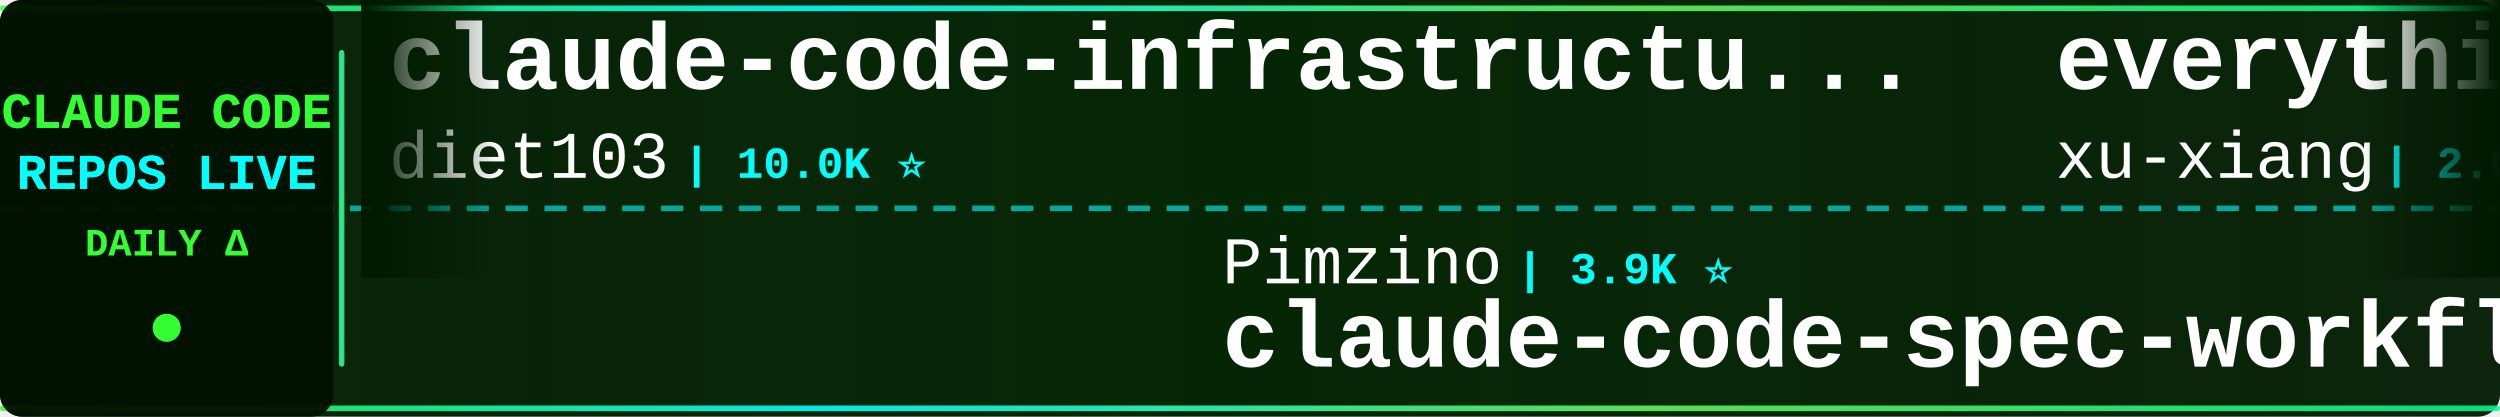
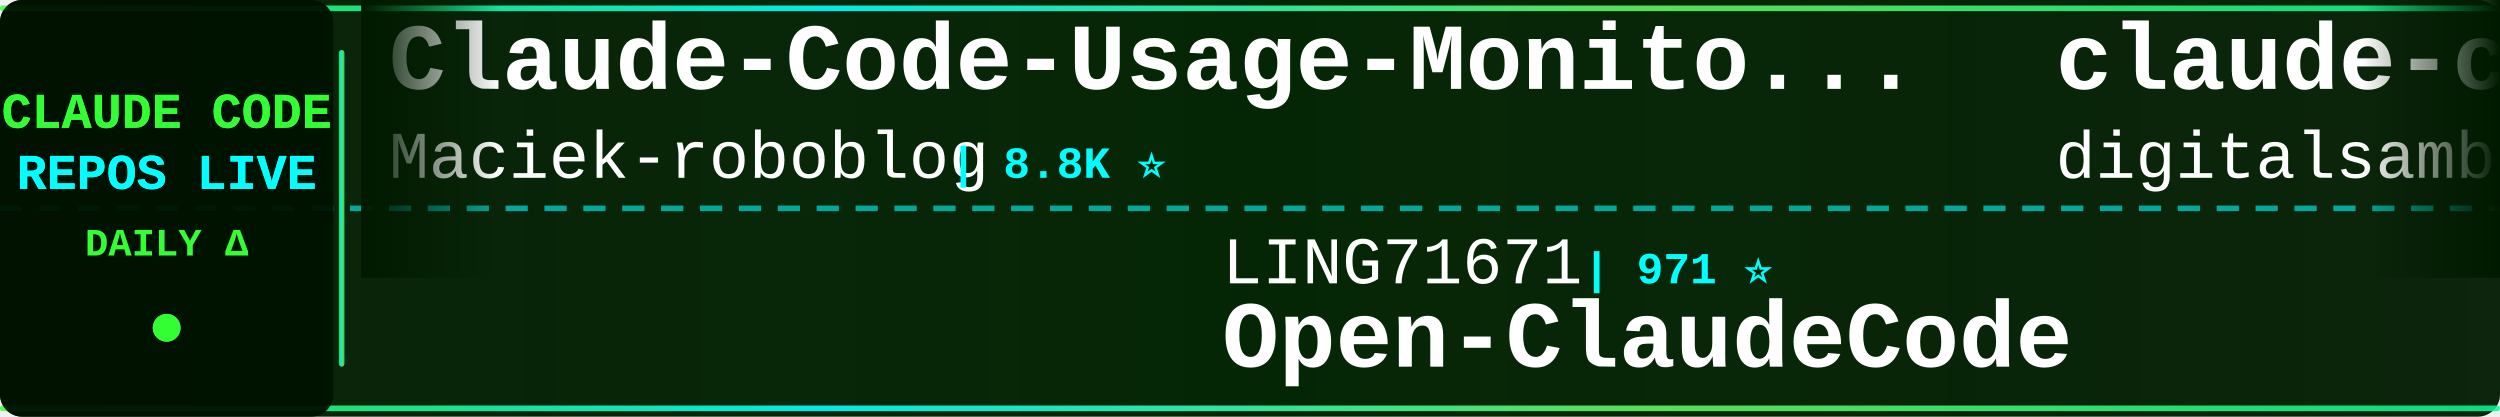
<svg xmlns="http://www.w3.org/2000/svg" width="900" height="150">
  <defs>
    <linearGradient id="tickerBg" x1="0%" y1="0%" x2="100%" y2="0%">
      <stop offset="0%" style="stop-color:#001a00;stop-opacity:0.95" />
      <stop offset="50%" style="stop-color:#002200;stop-opacity:0.98" />
      <stop offset="100%" style="stop-color:#001a00;stop-opacity:0.95" />
    </linearGradient>
    <linearGradient id="borderGrad" x1="0%" y1="0%" x2="100%" y2="0%">
      <stop offset="0%" style="stop-color:#33ff33;stop-opacity:0.85">
        <animate attributeName="stop-opacity" values="0.85;1;0.85" dur="2s" repeatCount="indefinite" />
      </stop>
      <stop offset="33%" style="stop-color:#00ffff;stop-opacity:0.9">
        <animate attributeName="stop-opacity" values="0.9;1;0.9" dur="2.2s" repeatCount="indefinite" />
      </stop>
      <stop offset="66%" style="stop-color:#66ff66;stop-opacity:0.85">
        <animate attributeName="stop-opacity" values="0.85;1;0.85" dur="1.8s" repeatCount="indefinite" />
      </stop>
      <stop offset="100%" style="stop-color:#00ff99;stop-opacity:0.85">
        <animate attributeName="stop-opacity" values="0.85;1;0.85" dur="2s" repeatCount="indefinite" />
      </stop>
    </linearGradient>
    <filter id="textGlow">
      <feGaussianBlur stdDeviation="0.1" result="coloredBlur" />
      <feMerge>
        <feMergeNode in="coloredBlur" />
        <feMergeNode in="SourceGraphic" />
      </feMerge>
    </filter>
    <filter id="metricGlow">
      <feGaussianBlur stdDeviation="0.2" result="coloredBlur" />
      <feMerge>
        <feMergeNode in="coloredBlur" />
        <feMergeNode in="SourceGraphic" />
      </feMerge>
    </filter>
    <linearGradient id="leftFade" x1="0%" y1="0%" x2="100%" y2="0%">
      <stop offset="0%" style="stop-color:#001a00;stop-opacity:1" />
      <stop offset="100%" style="stop-color:#001a00;stop-opacity:0" />
    </linearGradient>
    <linearGradient id="rightFade" x1="0%" y1="0%" x2="100%" y2="0%">
      <stop offset="0%" style="stop-color:#001a00;stop-opacity:0" />
      <stop offset="100%" style="stop-color:#001a00;stop-opacity:1" />
    </linearGradient>
  </defs>
  <rect width="900" height="150" fill="url(#tickerBg)" rx="8" />
  <rect x="0" y="2" width="900" height="2" fill="url(#borderGrad)" rx="1" />
  <rect x="0" y="146" width="900" height="2" fill="url(#borderGrad)" rx="1" />
  <line x1="0" y1="75" x2="900" y2="75" stroke="#00ffff" stroke-width="2" stroke-dasharray="8 6" opacity="0.6" />
  <rect x="0" y="0" width="120" height="150" fill="#001100" opacity="0.95" rx="8" />
  <text x="60" y="46" font-family="'Courier New', monospace" font-size="18" font-weight="bold" fill="#33ff33" text-anchor="middle" filter="url(#textGlow)">
    CLAUDE CODE
  </text>
  <text x="60" y="68" font-family="'Courier New', monospace" font-size="18" font-weight="bold" fill="#00ffff" text-anchor="middle" filter="url(#textGlow)">
    REPOS LIVE
  </text>
  <text x="60" y="92" font-family="'Courier New', monospace" font-size="14" font-weight="bold" fill="#33ff33" text-anchor="middle">
    DAILY Δ
  </text>
  <circle cx="60" cy="118" r="5" fill="#33ff33" filter="url(#metricGlow)">
    <animate attributeName="r" values="4;6;4" dur="1.5s" repeatCount="indefinite" />
    <animate attributeName="opacity" values="0.6;1;0.6" dur="1.5s" repeatCount="indefinite" />
  </circle>
  <rect x="122" y="18" width="2" height="114" fill="url(#borderGrad)" rx="1" />
  <clipPath id="tickerClip">
    <rect x="130" y="0" width="770" height="150" />
  </clipPath>
  <g clip-path="url(#tickerClip)">
    <g id="tickerItems">
      <animateTransform attributeName="transform" attributeType="XML" type="translate" from="0 0" to="-3000 0" dur="54s" repeatCount="indefinite" />
      <g transform="translate(0, 0)">
-         <text x="140" y="32" font-family="'Courier New', monospace" font-size="34" font-weight="bold" fill="#ffffff">claude-code-infrastructu...</text>
-         <text x="140" y="64" font-family="'Courier New', monospace" font-size="24" font-weight="normal" fill="#ffffff" opacity="1.0">diet103</text>
-         <text x="246" y="64" font-family="'Courier New', monospace" font-size="16" font-weight="bold" fill="#00ffff"> | 10.0K ⭐</text>
+         <text x="140" y="32" font-family="'Courier New', monospace" font-size="34" font-weight="bold" fill="#ffffff">Claude-Code-Usage-Monito...</text>
+         <text x="140" y="64" font-family="'Courier New', monospace" font-size="24" font-weight="normal" fill="#ffffff" opacity="1.0">Maciek-roboblog</text>
+         <text x="342" y="64" font-family="'Courier New', monospace" font-size="16" font-weight="bold" fill="#00ffff"> | 8.8K ⭐</text>
      </g>
      <g transform="translate(300, 0)">
-         <text x="140" y="102" font-family="'Courier New', monospace" font-size="24" font-weight="normal" fill="#ffffff" opacity="1.0">Pimzino</text>
-         <text x="246" y="102" font-family="'Courier New', monospace" font-size="16" font-weight="bold" fill="#00ffff"> | 3.9K ⭐</text>
-         <text x="140" y="132" font-family="'Courier New', monospace" font-size="34" font-weight="bold" fill="#ffffff">claude-code-spec-workflo...</text>
+         <text x="140" y="102" font-family="'Courier New', monospace" font-size="24" font-weight="normal" fill="#ffffff" opacity="1.0">LING71671</text>
+         <text x="270" y="102" font-family="'Courier New', monospace" font-size="16" font-weight="bold" fill="#00ffff"> | 971 ⭐</text>
+         <text x="140" y="132" font-family="'Courier New', monospace" font-size="34" font-weight="bold" fill="#ffffff">Open-ClaudeCode</text>
      </g>
      <g transform="translate(600, 0)">
-         <text x="140" y="32" font-family="'Courier New', monospace" font-size="34" font-weight="bold" fill="#ffffff">everything-claude-code-z...</text>
-         <text x="140" y="64" font-family="'Courier New', monospace" font-size="24" font-weight="normal" fill="#ffffff" opacity="1.0">xu-xiang</text>
-         <text x="258" y="64" font-family="'Courier New', monospace" font-size="16" font-weight="bold" fill="#00ffff"> | 2.0K ⭐ +1</text>
+         <text x="140" y="32" font-family="'Courier New', monospace" font-size="34" font-weight="bold" fill="#ffffff">claude-code-video-toolki...</text>
+         <text x="140" y="64" font-family="'Courier New', monospace" font-size="24" font-weight="normal" fill="#ffffff" opacity="1.0">digitalsamba</text>
+         <text x="306" y="64" font-family="'Courier New', monospace" font-size="16" font-weight="bold" fill="#00ffff"> | 2.3K ⭐ +1</text>
      </g>
      <g transform="translate(900, 0)">
-         <text x="140" y="102" font-family="'Courier New', monospace" font-size="24" font-weight="normal" fill="#ffffff" opacity="1.0">https-deeplearning-ai</text>
-         <text x="414" y="102" font-family="'Courier New', monospace" font-size="16" font-weight="bold" fill="#00ffff"> | 558 ⭐</text>
-         <text x="140" y="132" font-family="'Courier New', monospace" font-size="34" font-weight="bold" fill="#ffffff">sc-claude-code-files</text>
+         <text x="140" y="102" font-family="'Courier New', monospace" font-size="24" font-weight="normal" fill="#ffffff" opacity="1.0">shareAI-lab</text>
+         <text x="294" y="102" font-family="'Courier New', monospace" font-size="16" font-weight="bold" fill="#00ffff"> | 78.9K ⭐ +9</text>
+         <text x="140" y="132" font-family="'Courier New', monospace" font-size="34" font-weight="bold" fill="#ffffff">learn-claude-code</text>
      </g>
      <g transform="translate(1200, 0)">
-         <text x="140" y="32" font-family="'Courier New', monospace" font-size="34" font-weight="bold" fill="#ffffff">claude-code-harness</text>
-         <text x="140" y="64" font-family="'Courier New', monospace" font-size="24" font-weight="normal" fill="#ffffff" opacity="1.0">Chachamaru127</text>
-         <text x="318" y="64" font-family="'Courier New', monospace" font-size="16" font-weight="bold" fill="#00ffff"> | 3.2K ⭐</text>
+         <text x="140" y="32" font-family="'Courier New', monospace" font-size="34" font-weight="bold" fill="#ffffff">claude-code-spec-workflo...</text>
+         <text x="140" y="64" font-family="'Courier New', monospace" font-size="24" font-weight="normal" fill="#ffffff" opacity="1.0">Pimzino</text>
+         <text x="246" y="64" font-family="'Courier New', monospace" font-size="16" font-weight="bold" fill="#00ffff"> | 3.9K ⭐</text>
      </g>
      <g transform="translate(1500, 0)">
-         <text x="140" y="102" font-family="'Courier New', monospace" font-size="24" font-weight="normal" fill="#ffffff" opacity="1.0">edmund-io</text>
-         <text x="270" y="102" font-family="'Courier New', monospace" font-size="16" font-weight="bold" fill="#00ffff"> | 1.5K ⭐</text>
-         <text x="140" y="132" font-family="'Courier New', monospace" font-size="34" font-weight="bold" fill="#ffffff">edmunds-claude-code</text>
+         <text x="140" y="102" font-family="'Courier New', monospace" font-size="24" font-weight="normal" fill="#ffffff" opacity="1.0">OrcaWhisper</text>
+         <text x="294" y="102" font-family="'Courier New', monospace" font-size="16" font-weight="bold" fill="#00ffff"> | 105 ⭐</text>
+         <text x="140" y="132" font-family="'Courier New', monospace" font-size="34" font-weight="bold" fill="#ffffff">Claude-Code</text>
      </g>
      <g transform="translate(1800, 0)">
-         <text x="140" y="32" font-family="'Courier New', monospace" font-size="34" font-weight="bold" fill="#ffffff">awesome-claude-code-tool...</text>
-         <text x="140" y="64" font-family="'Courier New', monospace" font-size="24" font-weight="normal" fill="#ffffff" opacity="1.0">rohitg00</text>
-         <text x="258" y="64" font-family="'Courier New', monospace" font-size="16" font-weight="bold" fill="#00ffff"> | 2.7K ⭐</text>
+         <text x="140" y="32" font-family="'Courier New', monospace" font-size="34" font-weight="bold" fill="#ffffff">claude-code-source</text>
+         <text x="140" y="64" font-family="'Courier New', monospace" font-size="24" font-weight="normal" fill="#ffffff" opacity="1.0">hangsman</text>
+         <text x="258" y="64" font-family="'Courier New', monospace" font-size="16" font-weight="bold" fill="#00ffff"> | 798 ⭐</text>
      </g>
      <g transform="translate(2100, 0)">
-         <text x="140" y="102" font-family="'Courier New', monospace" font-size="24" font-weight="normal" fill="#ffffff" opacity="1.0">anthropics</text>
-         <text x="282" y="102" font-family="'Courier New', monospace" font-size="16" font-weight="bold" fill="#00ffff"> | 9.6K ⭐ +1</text>
-         <text x="140" y="132" font-family="'Courier New', monospace" font-size="34" font-weight="bold" fill="#ffffff">claude-code-action</text>
+         <text x="140" y="102" font-family="'Courier New', monospace" font-size="24" font-weight="normal" fill="#ffffff" opacity="1.0">ccplugins</text>
+         <text x="270" y="102" font-family="'Courier New', monospace" font-size="16" font-weight="bold" fill="#00ffff"> | 978 ⭐ +1</text>
+         <text x="140" y="132" font-family="'Courier New', monospace" font-size="34" font-weight="bold" fill="#ffffff">awesome-claude-code-plug...</text>
      </g>
      <g transform="translate(2400, 0)">
-         <text x="140" y="32" font-family="'Courier New', monospace" font-size="34" font-weight="bold" fill="#ffffff">claude-code-best-practic...</text>
-         <text x="140" y="64" font-family="'Courier New', monospace" font-size="24" font-weight="normal" fill="#ffffff" opacity="1.0">shanraisshan</text>
-         <text x="306" y="64" font-family="'Courier New', monospace" font-size="16" font-weight="bold" fill="#00ffff"> | 67.9K ⭐ +5</text>
+         <text x="140" y="32" font-family="'Courier New', monospace" font-size="34" font-weight="bold" fill="#ffffff">claude-code-rev</text>
+         <text x="140" y="64" font-family="'Courier New', monospace" font-size="24" font-weight="normal" fill="#ffffff" opacity="1.0">oboard</text>
+         <text x="234" y="64" font-family="'Courier New', monospace" font-size="16" font-weight="bold" fill="#00ffff"> | 3.3K ⭐</text>
      </g>
      <g transform="translate(2700, 0)">
-         <text x="140" y="102" font-family="'Courier New', monospace" font-size="24" font-weight="normal" fill="#ffffff" opacity="1.0">huangjia2019</text>
-         <text x="306" y="102" font-family="'Courier New', monospace" font-size="16" font-weight="bold" fill="#00ffff"> | 1.1K ⭐</text>
-         <text x="140" y="132" font-family="'Courier New', monospace" font-size="34" font-weight="bold" fill="#ffffff">claude-code-engineering</text>
+         <text x="140" y="102" font-family="'Courier New', monospace" font-size="24" font-weight="normal" fill="#ffffff" opacity="1.0">diet103</text>
+         <text x="246" y="102" font-family="'Courier New', monospace" font-size="16" font-weight="bold" fill="#00ffff"> | 10.0K ⭐ -1</text>
+         <text x="140" y="132" font-family="'Courier New', monospace" font-size="34" font-weight="bold" fill="#ffffff">claude-code-infrastructu...</text>
      </g>
      <g transform="translate(3000, 0)">
-         <text x="140" y="32" font-family="'Courier New', monospace" font-size="34" font-weight="bold" fill="#ffffff">claude-code-infrastructu...</text>
-         <text x="140" y="64" font-family="'Courier New', monospace" font-size="24" font-weight="normal" fill="#ffffff" opacity="1.0">diet103</text>
-         <text x="246" y="64" font-family="'Courier New', monospace" font-size="16" font-weight="bold" fill="#00ffff"> | 10.0K ⭐</text>
+         <text x="140" y="32" font-family="'Courier New', monospace" font-size="34" font-weight="bold" fill="#ffffff">Claude-Code-Usage-Monito...</text>
+         <text x="140" y="64" font-family="'Courier New', monospace" font-size="24" font-weight="normal" fill="#ffffff" opacity="1.0">Maciek-roboblog</text>
+         <text x="342" y="64" font-family="'Courier New', monospace" font-size="16" font-weight="bold" fill="#00ffff"> | 8.8K ⭐</text>
      </g>
      <g transform="translate(3300, 0)">
-         <text x="140" y="102" font-family="'Courier New', monospace" font-size="24" font-weight="normal" fill="#ffffff" opacity="1.0">Pimzino</text>
-         <text x="246" y="102" font-family="'Courier New', monospace" font-size="16" font-weight="bold" fill="#00ffff"> | 3.9K ⭐</text>
-         <text x="140" y="132" font-family="'Courier New', monospace" font-size="34" font-weight="bold" fill="#ffffff">claude-code-spec-workflo...</text>
+         <text x="140" y="102" font-family="'Courier New', monospace" font-size="24" font-weight="normal" fill="#ffffff" opacity="1.0">LING71671</text>
+         <text x="270" y="102" font-family="'Courier New', monospace" font-size="16" font-weight="bold" fill="#00ffff"> | 971 ⭐</text>
+         <text x="140" y="132" font-family="'Courier New', monospace" font-size="34" font-weight="bold" fill="#ffffff">Open-ClaudeCode</text>
      </g>
      <g transform="translate(3600, 0)">
-         <text x="140" y="32" font-family="'Courier New', monospace" font-size="34" font-weight="bold" fill="#ffffff">everything-claude-code-z...</text>
-         <text x="140" y="64" font-family="'Courier New', monospace" font-size="24" font-weight="normal" fill="#ffffff" opacity="1.0">xu-xiang</text>
-         <text x="258" y="64" font-family="'Courier New', monospace" font-size="16" font-weight="bold" fill="#00ffff"> | 2.0K ⭐ +1</text>
+         <text x="140" y="32" font-family="'Courier New', monospace" font-size="34" font-weight="bold" fill="#ffffff">claude-code-video-toolki...</text>
+         <text x="140" y="64" font-family="'Courier New', monospace" font-size="24" font-weight="normal" fill="#ffffff" opacity="1.0">digitalsamba</text>
+         <text x="306" y="64" font-family="'Courier New', monospace" font-size="16" font-weight="bold" fill="#00ffff"> | 2.3K ⭐ +1</text>
      </g>
      <g transform="translate(3900, 0)">
-         <text x="140" y="102" font-family="'Courier New', monospace" font-size="24" font-weight="normal" fill="#ffffff" opacity="1.0">https-deeplearning-ai</text>
-         <text x="414" y="102" font-family="'Courier New', monospace" font-size="16" font-weight="bold" fill="#00ffff"> | 558 ⭐</text>
-         <text x="140" y="132" font-family="'Courier New', monospace" font-size="34" font-weight="bold" fill="#ffffff">sc-claude-code-files</text>
+         <text x="140" y="102" font-family="'Courier New', monospace" font-size="24" font-weight="normal" fill="#ffffff" opacity="1.0">shareAI-lab</text>
+         <text x="294" y="102" font-family="'Courier New', monospace" font-size="16" font-weight="bold" fill="#00ffff"> | 78.9K ⭐ +9</text>
+         <text x="140" y="132" font-family="'Courier New', monospace" font-size="34" font-weight="bold" fill="#ffffff">learn-claude-code</text>
      </g>
    </g>
  </g>
  <rect x="130" y="0" width="50" height="100" fill="url(#leftFade)" />
  <rect x="850" y="0" width="50" height="100" fill="url(#rightFade)" />
</svg>
